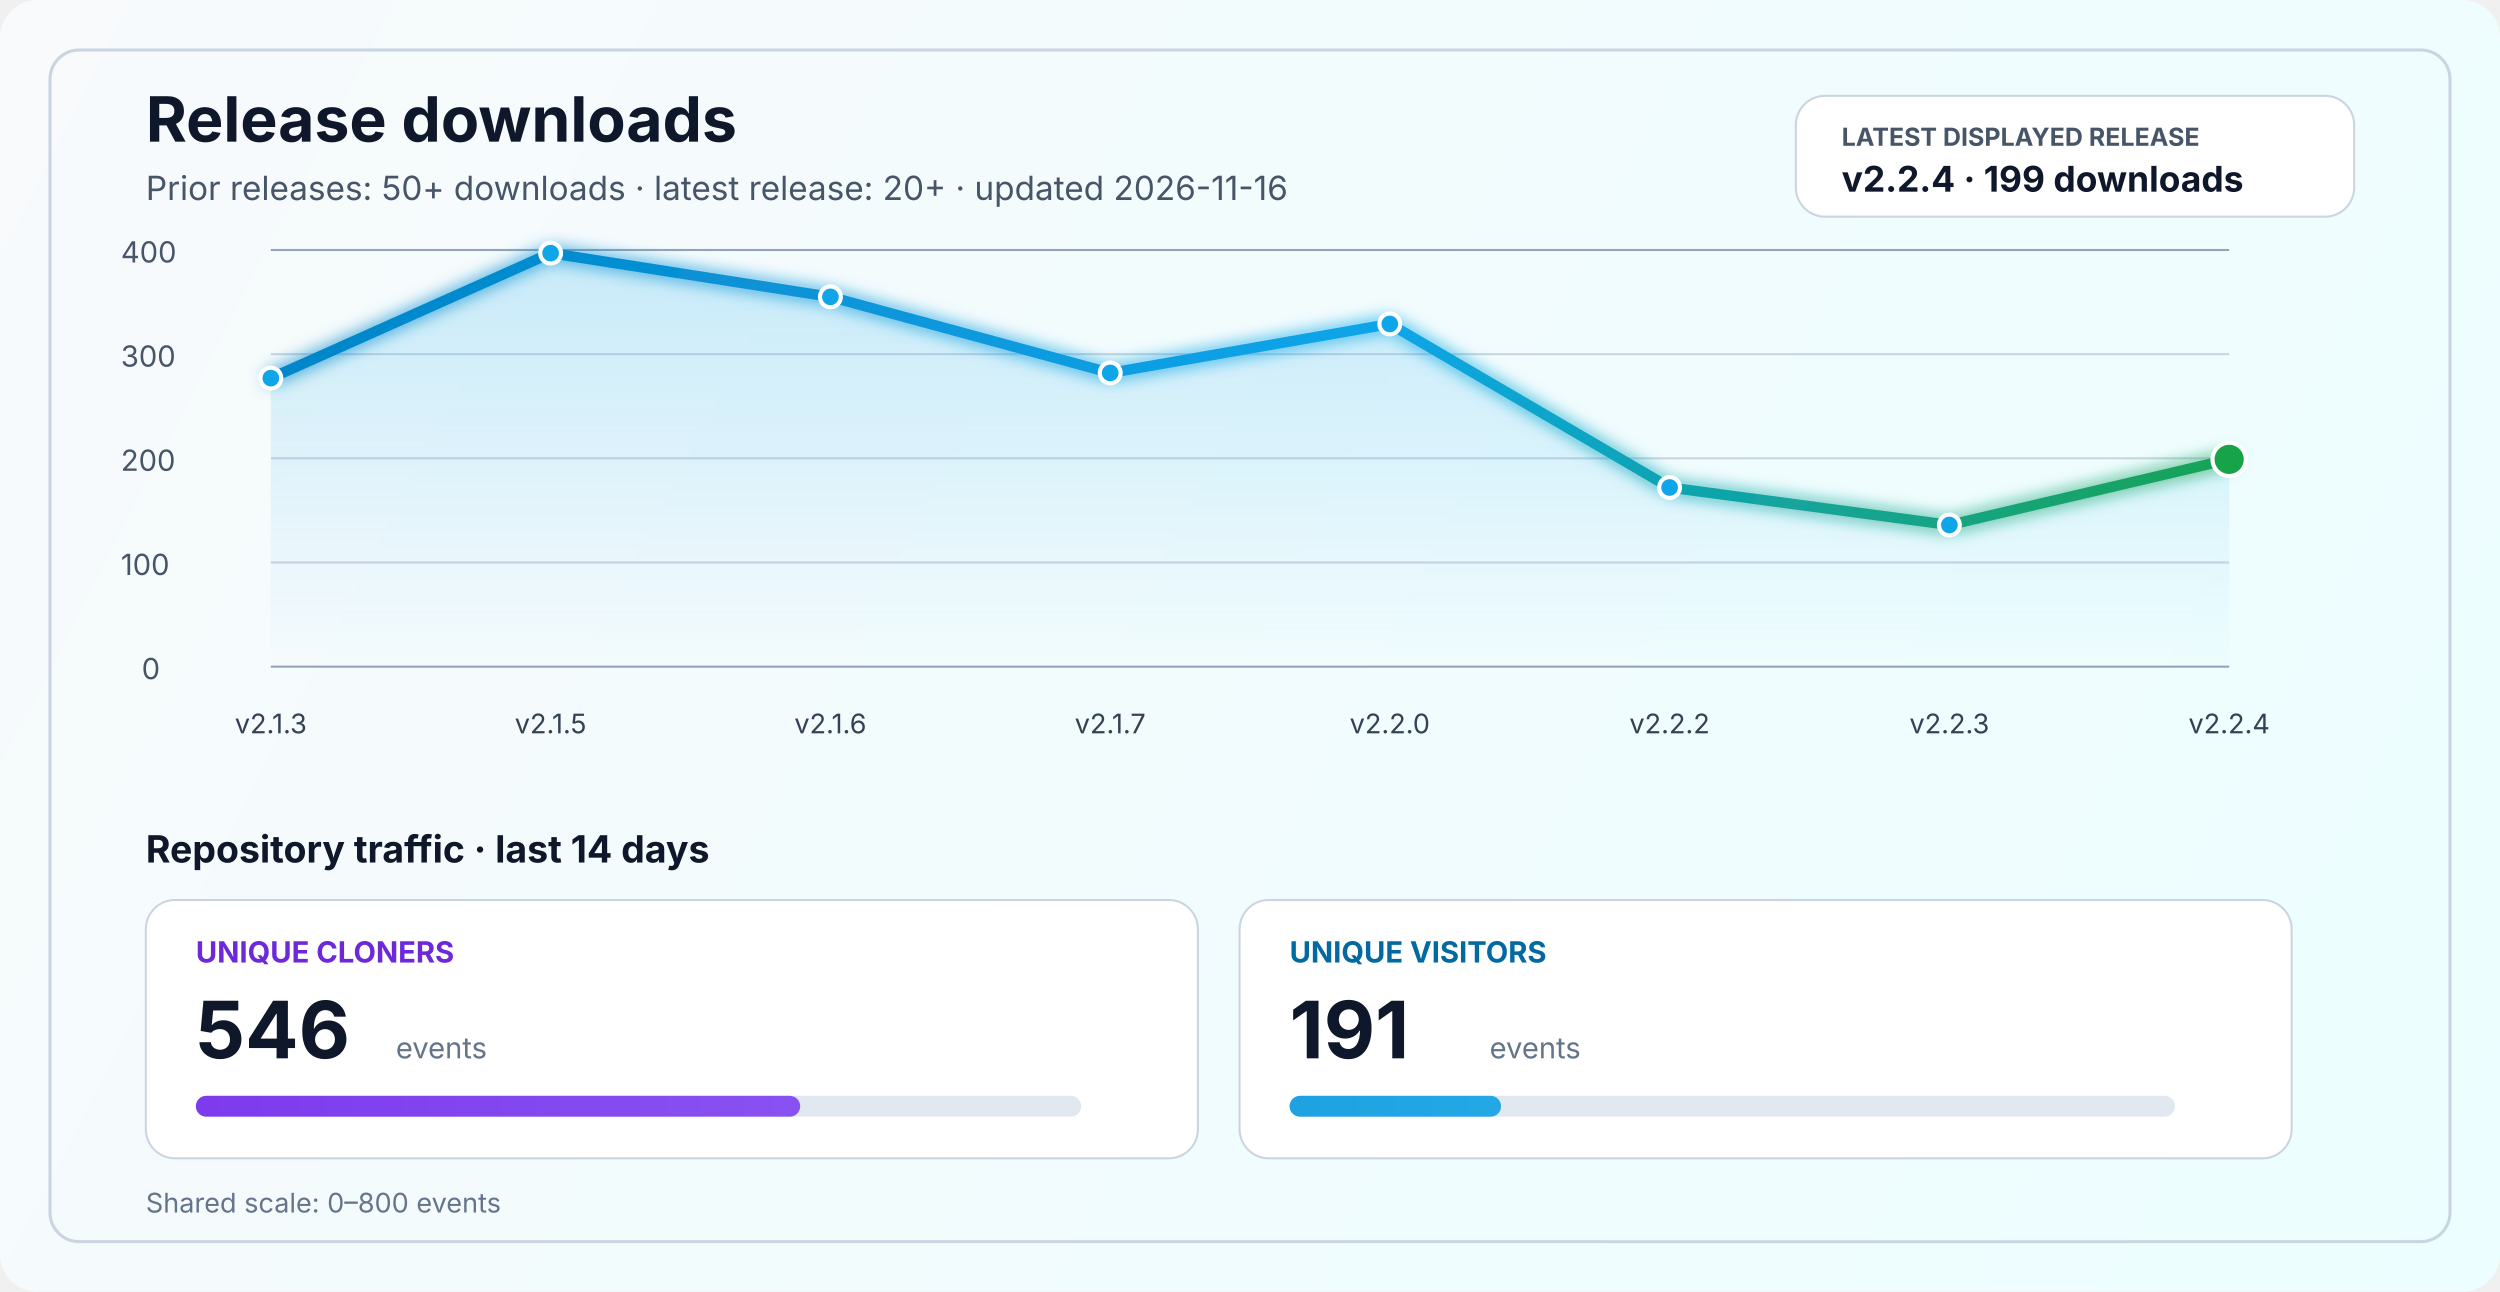
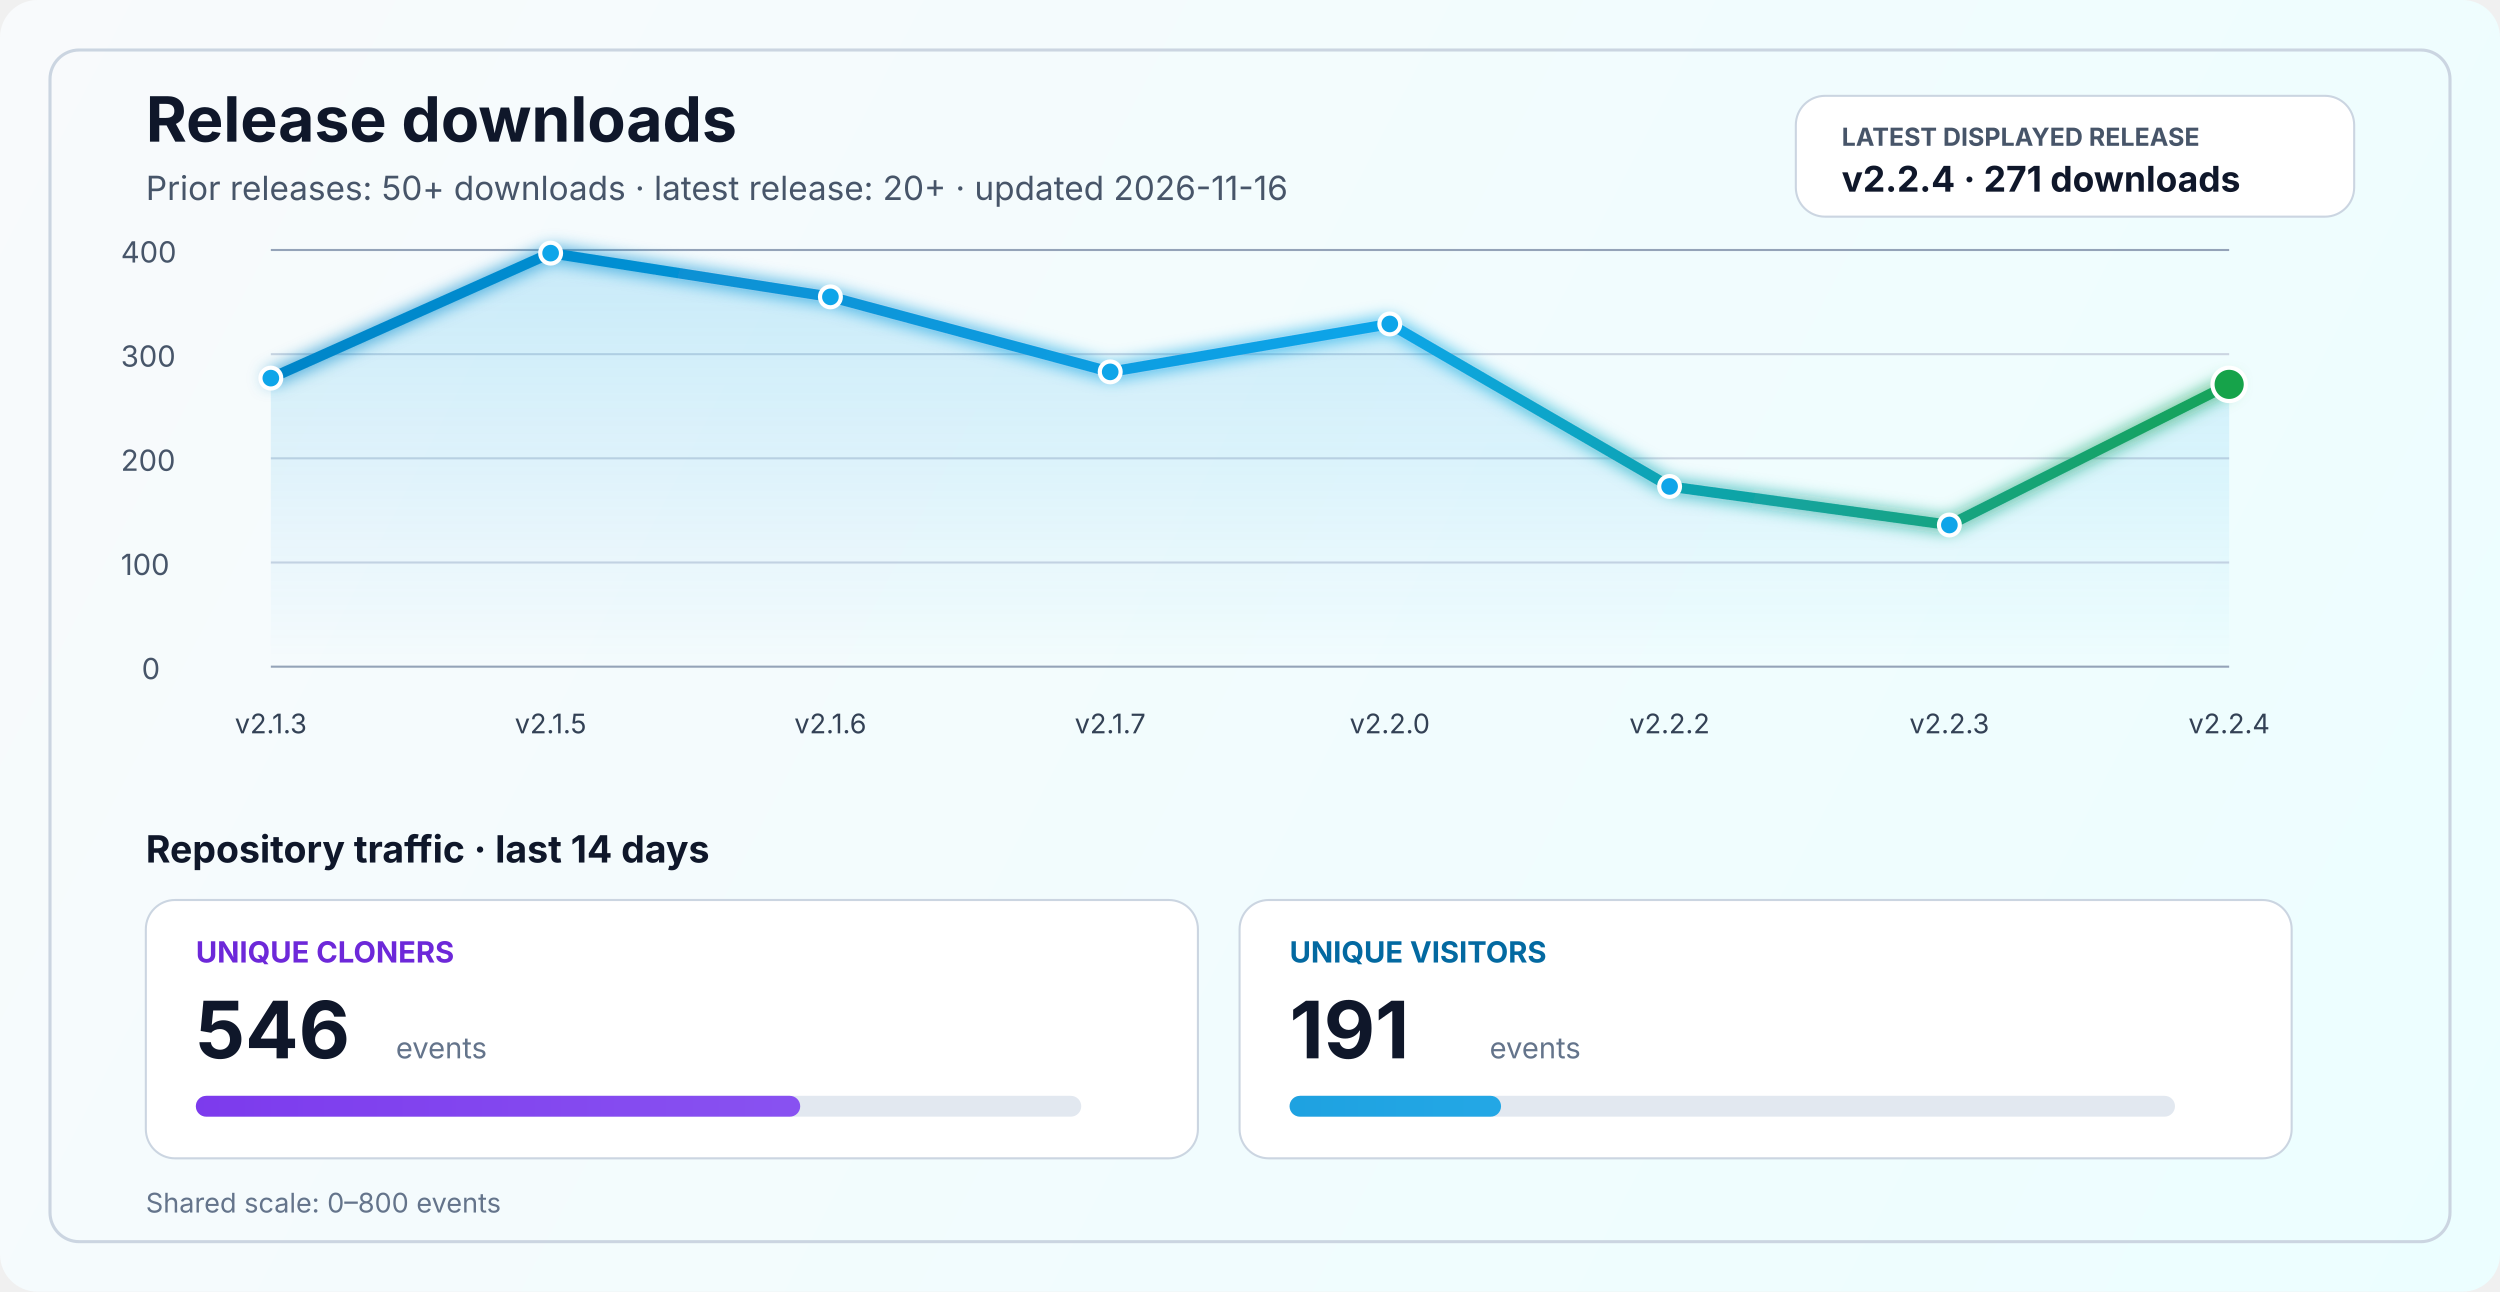
<svg xmlns="http://www.w3.org/2000/svg" width="1200" height="620" viewBox="0 0 1200 620" fill="none" role="img" aria-labelledby="title desc">
  <defs>
    <linearGradient id="bg" x1="0" y1="0" x2="1200" y2="620" gradientUnits="userSpaceOnUse">
      <stop stop-color="#F8FAFC" />
      <stop offset="1" stop-color="#ECFEFF" />
    </linearGradient>
    <linearGradient id="line" x1="130" y1="86" x2="1070" y2="340" gradientUnits="userSpaceOnUse">
      <stop stop-color="#0284C7" />
      <stop offset="0.55" stop-color="#0EA5E9" />
      <stop offset="1" stop-color="#16A34A" />
    </linearGradient>
    <linearGradient id="area" x1="0" y1="120" x2="0" y2="320" gradientUnits="userSpaceOnUse">
      <stop stop-color="#0EA5E9" stop-opacity="0.20" />
      <stop offset="1" stop-color="#0EA5E9" stop-opacity="0" />
    </linearGradient>
    <linearGradient id="cloneFill" x1="86" y1="450" x2="1110" y2="450" gradientUnits="userSpaceOnUse">
      <stop stop-color="#7C3AED" />
      <stop offset="1" stop-color="#A78BFA" />
    </linearGradient>
    <linearGradient id="viewFill" x1="86" y1="482" x2="1110" y2="482" gradientUnits="userSpaceOnUse">
      <stop stop-color="#0284C7" />
      <stop offset="1" stop-color="#38BDF8" />
    </linearGradient>
    <filter id="glow" x="-50%" y="-50%" width="200%" height="200%">
      <feGaussianBlur stdDeviation="4" result="blur" />
      <feMerge>
        <feMergeNode in="blur" />
        <feMergeNode in="SourceGraphic" />
      </feMerge>
    </filter>
  </defs>
  <rect width="1200" height="620" rx="18" fill="url(#bg)" />
  <rect x="24" y="24" width="1152" height="572" rx="14" stroke="#CBD5E1" stroke-width="1.5" />
  <text x="70" y="68" fill="#0F172A" font-size="30" font-family="SF Pro Display, -apple-system, BlinkMacSystemFont, Segoe UI, sans-serif" font-weight="700">Release downloads</text>
  <text x="70" y="96" fill="#475569" font-size="16" font-family="SF Pro Text, -apple-system, BlinkMacSystemFont, Segoe UI, sans-serif">Prior releases: 50+ downloads · latest release: 20+ · updated 2026-11-16</text>
  <rect x="862" y="46" width="268" height="58" rx="14" fill="#FFFFFF" stroke="#CBD5E1" stroke-width="1" />
  <text x="884" y="70" fill="#475569" font-size="12" font-family="SF Pro Text, -apple-system, BlinkMacSystemFont, Segoe UI, sans-serif" font-weight="700">LATEST DISPLAYED RELEASE</text>
-   <text x="884" y="92" fill="#0F172A" font-size="17" font-family="SF Pro Text, -apple-system, BlinkMacSystemFont, Segoe UI, sans-serif" font-weight="700">v2.2.4 · 199 downloads</text>
+   <text x="884" y="92" fill="#0F172A" font-size="17" font-family="SF Pro Text, -apple-system, BlinkMacSystemFont, Segoe UI, sans-serif" font-weight="700">v2.2.4 · 271 downloads</text>
  <line x1="130" y1="320.0" x2="1070" y2="320.0" stroke="#94A3B8" stroke-width="1" />
  <line x1="130" y1="270.0" x2="1070" y2="270.0" stroke="#CBD5E1" stroke-width="1" />
  <line x1="130" y1="220.0" x2="1070" y2="220.0" stroke="#CBD5E1" stroke-width="1" />
  <line x1="130" y1="170.0" x2="1070" y2="170.0" stroke="#CBD5E1" stroke-width="1" />
  <line x1="130" y1="120.0" x2="1070" y2="120.0" stroke="#94A3B8" stroke-width="1" />
  <text x="68" y="326.0" fill="#475569" font-size="14" font-family="SF Pro Text, -apple-system, BlinkMacSystemFont, Segoe UI, sans-serif">0</text>
  <text x="58" y="276.0" fill="#475569" font-size="14" font-family="SF Pro Text, -apple-system, BlinkMacSystemFont, Segoe UI, sans-serif">100</text>
  <text x="58" y="226.0" fill="#475569" font-size="14" font-family="SF Pro Text, -apple-system, BlinkMacSystemFont, Segoe UI, sans-serif">200</text>
  <text x="58" y="176.0" fill="#475569" font-size="14" font-family="SF Pro Text, -apple-system, BlinkMacSystemFont, Segoe UI, sans-serif">300</text>
  <text x="58" y="126.0" fill="#475569" font-size="14" font-family="SF Pro Text, -apple-system, BlinkMacSystemFont, Segoe UI, sans-serif">400</text>
-   <path d="M 130.0 181.5 L 264.3 121.5 L 398.6 142.5 L 532.9 179.0 L 667.1 155.5 L 801.4 234.0 L 935.7 252.0 L 1070.0 220.5 L 1070 320 L 130 320 Z" fill="url(#area)" />
-   <polyline points="130.0,181.5 264.3,121.5 398.6,142.5 532.9,179.0 667.1,155.5 801.4,234.0 935.7,252.0 1070.0,220.5" fill="none" stroke="url(#line)" stroke-width="5" stroke-linecap="round" stroke-linejoin="round" filter="url(#glow)" />
+   <path d="M 130.0 181.5 L 264.3 121.5 L 398.6 142.5 L 532.9 178.5 L 667.1 155.5 L 801.4 233.5 L 935.7 252.0 L 1070.0 184.5 L 1070 320 L 130 320 Z" fill="url(#area)" />
+   <polyline points="130.0,181.5 264.3,121.5 398.6,142.5 532.9,178.5 667.1,155.5 801.4,233.5 935.7,252.0 1070.0,184.5" fill="none" stroke="url(#line)" stroke-width="5" stroke-linecap="round" stroke-linejoin="round" filter="url(#glow)" />
  <circle cx="130.0" cy="181.5" r="5" fill="#0EA5E9" stroke="#FFFFFF" stroke-width="2" />
  <circle cx="264.3" cy="121.5" r="5" fill="#0EA5E9" stroke="#FFFFFF" stroke-width="2" />
  <circle cx="398.6" cy="142.5" r="5" fill="#0EA5E9" stroke="#FFFFFF" stroke-width="2" />
-   <circle cx="532.9" cy="179.0" r="5" fill="#0EA5E9" stroke="#FFFFFF" stroke-width="2" />
+   <circle cx="532.9" cy="178.5" r="5" fill="#0EA5E9" stroke="#FFFFFF" stroke-width="2" />
  <circle cx="667.1" cy="155.5" r="5" fill="#0EA5E9" stroke="#FFFFFF" stroke-width="2" />
-   <circle cx="801.4" cy="234.0" r="5" fill="#0EA5E9" stroke="#FFFFFF" stroke-width="2" />
+   <circle cx="801.4" cy="233.5" r="5" fill="#0EA5E9" stroke="#FFFFFF" stroke-width="2" />
  <circle cx="935.7" cy="252.0" r="5" fill="#0EA5E9" stroke="#FFFFFF" stroke-width="2" />
-   <circle cx="1070.0" cy="220.5" r="8" fill="#16A34A" stroke="#FFFFFF" stroke-width="2" />
+   <circle cx="1070.0" cy="184.5" r="8" fill="#16A34A" stroke="#FFFFFF" stroke-width="2" />
  <text x="130.0" y="352" text-anchor="middle" fill="#334155" font-size="13" font-family="SF Pro Text, -apple-system, BlinkMacSystemFont, Segoe UI, sans-serif">v2.1.3</text>
  <text x="264.3" y="352" text-anchor="middle" fill="#334155" font-size="13" font-family="SF Pro Text, -apple-system, BlinkMacSystemFont, Segoe UI, sans-serif">v2.1.5</text>
  <text x="398.6" y="352" text-anchor="middle" fill="#334155" font-size="13" font-family="SF Pro Text, -apple-system, BlinkMacSystemFont, Segoe UI, sans-serif">v2.1.6</text>
  <text x="532.9" y="352" text-anchor="middle" fill="#334155" font-size="13" font-family="SF Pro Text, -apple-system, BlinkMacSystemFont, Segoe UI, sans-serif">v2.1.7</text>
  <text x="667.1" y="352" text-anchor="middle" fill="#334155" font-size="13" font-family="SF Pro Text, -apple-system, BlinkMacSystemFont, Segoe UI, sans-serif">v2.2.0</text>
  <text x="801.4" y="352" text-anchor="middle" fill="#334155" font-size="13" font-family="SF Pro Text, -apple-system, BlinkMacSystemFont, Segoe UI, sans-serif">v2.2.2</text>
  <text x="935.7" y="352" text-anchor="middle" fill="#334155" font-size="13" font-family="SF Pro Text, -apple-system, BlinkMacSystemFont, Segoe UI, sans-serif">v2.2.3</text>
  <text x="1070.0" y="352" text-anchor="middle" fill="#334155" font-size="13" font-family="SF Pro Text, -apple-system, BlinkMacSystemFont, Segoe UI, sans-serif">v2.2.4</text>
  <text x="70" y="414" fill="#0F172A" font-size="18" font-family="SF Pro Text, -apple-system, BlinkMacSystemFont, Segoe UI, sans-serif" font-weight="700">Repository traffic · last 14 days</text>
  <rect x="70" y="432" width="505" height="124" rx="14" fill="#FFFFFF" stroke="#CBD5E1" stroke-width="1" />
  <text x="94" y="462" fill="#6D28D9" font-size="14" font-family="SF Pro Text, -apple-system, BlinkMacSystemFont, Segoe UI, sans-serif" font-weight="700">UNIQUE CLONERS</text>
  <text x="94" y="508" fill="#0F172A" font-size="38" font-family="SF Pro Display, -apple-system, BlinkMacSystemFont, Segoe UI, sans-serif" font-weight="700">546</text>
  <text x="190" y="508" fill="#64748B" font-size="14" font-family="SF Pro Text, -apple-system, BlinkMacSystemFont, Segoe UI, sans-serif">events</text>
  <rect x="94" y="526" width="425" height="10" rx="5" fill="#E2E8F0" />
  <rect x="94" y="526" width="290.1" height="10" rx="5" fill="url(#cloneFill)" />
  <rect x="595" y="432" width="505" height="124" rx="14" fill="#FFFFFF" stroke="#CBD5E1" stroke-width="1" />
  <text x="619" y="462" fill="#0369A1" font-size="14" font-family="SF Pro Text, -apple-system, BlinkMacSystemFont, Segoe UI, sans-serif" font-weight="700">UNIQUE VISITORS</text>
  <text x="619" y="508" fill="#0F172A" font-size="38" font-family="SF Pro Display, -apple-system, BlinkMacSystemFont, Segoe UI, sans-serif" font-weight="700">191</text>
  <text x="715" y="508" fill="#64748B" font-size="14" font-family="SF Pro Text, -apple-system, BlinkMacSystemFont, Segoe UI, sans-serif">events</text>
  <rect x="619" y="526" width="425" height="10" rx="5" fill="#E2E8F0" />
  <rect x="619" y="526" width="101.5" height="10" rx="5" fill="url(#viewFill)" />
  <text x="70" y="582" fill="#64748B" font-size="13" font-family="SF Pro Text, -apple-system, BlinkMacSystemFont, Segoe UI, sans-serif">Shared scale: 0–800 events</text>
</svg>
